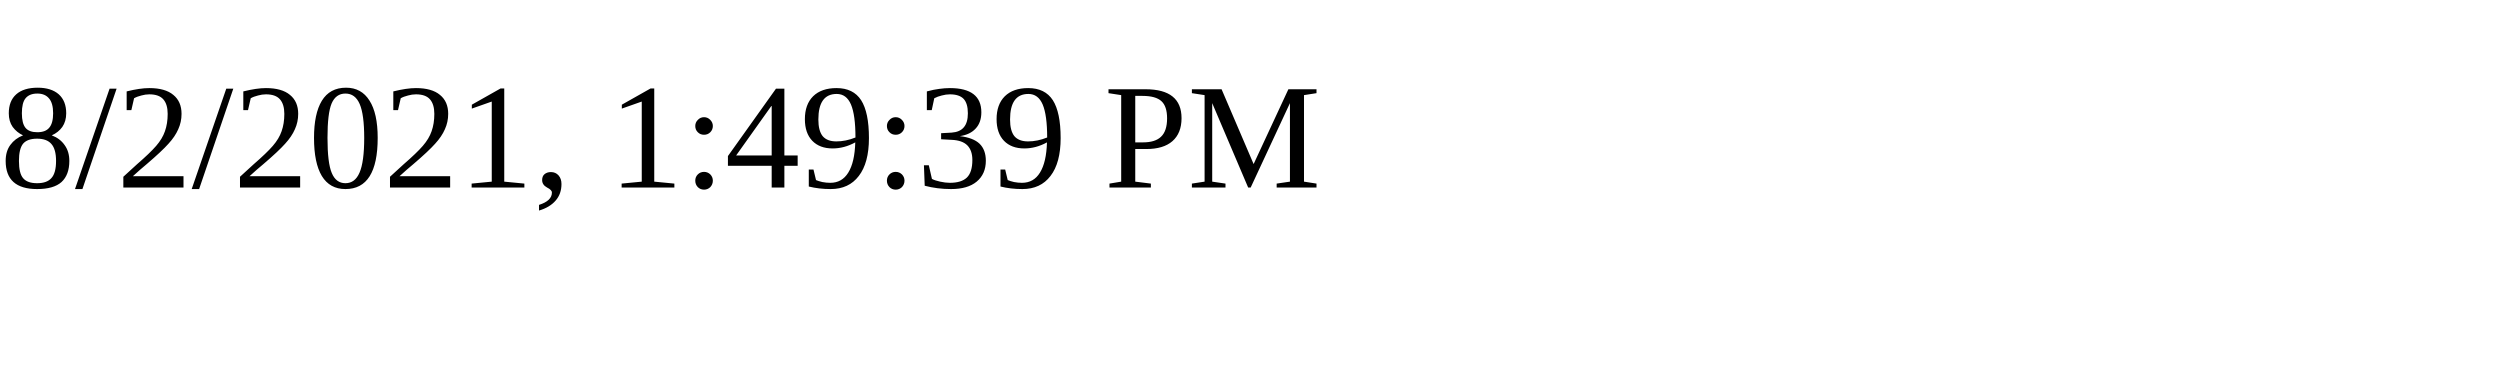
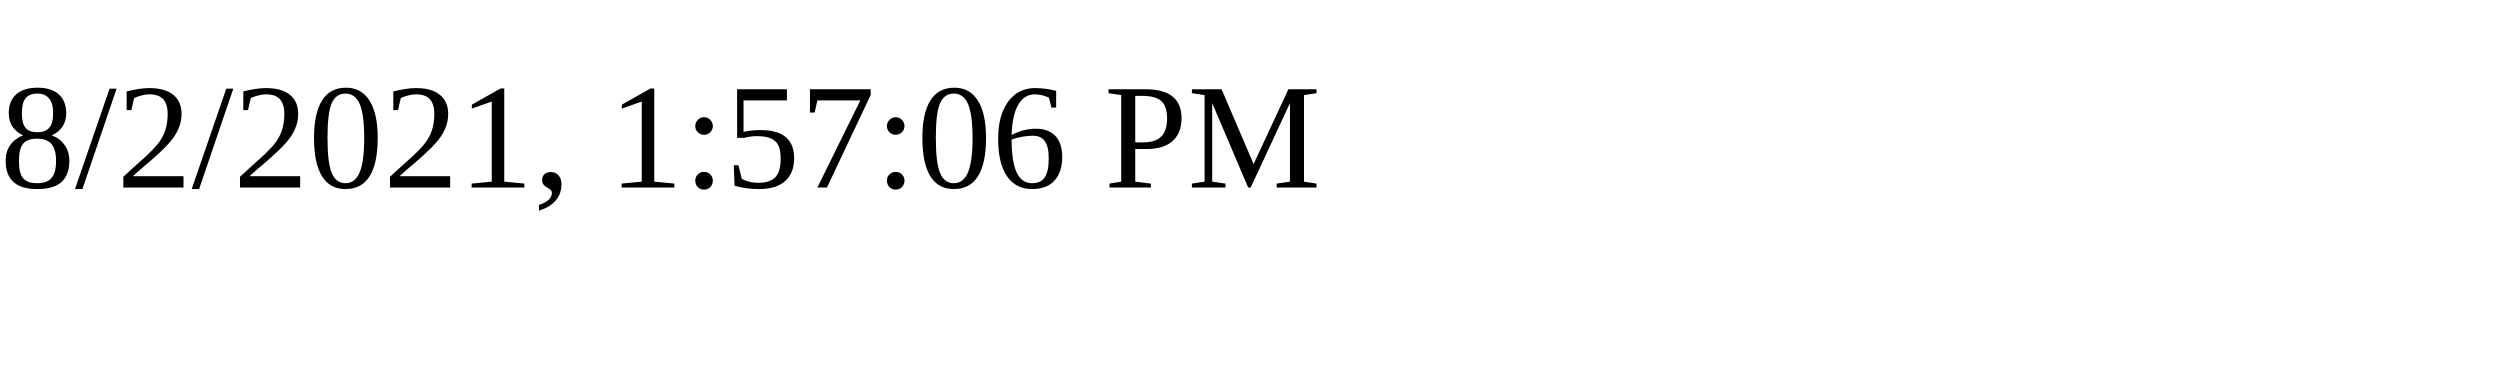
<svg xmlns="http://www.w3.org/2000/svg" height="30" width="200">
-   <text x="0" y="15">8/2/2021, 1:49:39 PM</text>
+   <text x="0" y="15">8/2/2021, 1:57:06 PM</text>
</svg>
